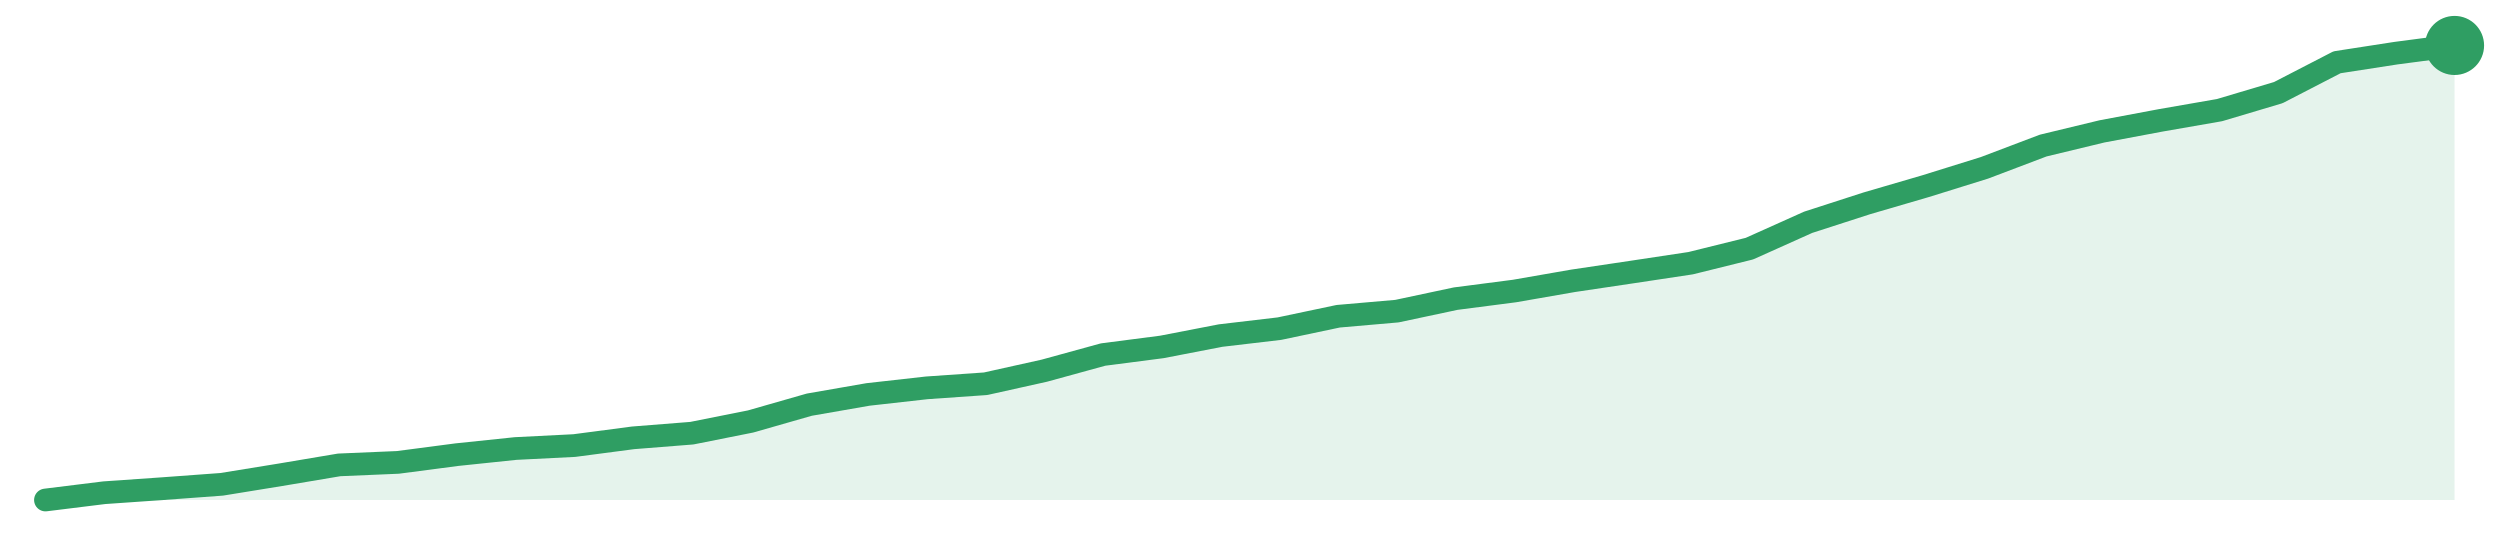
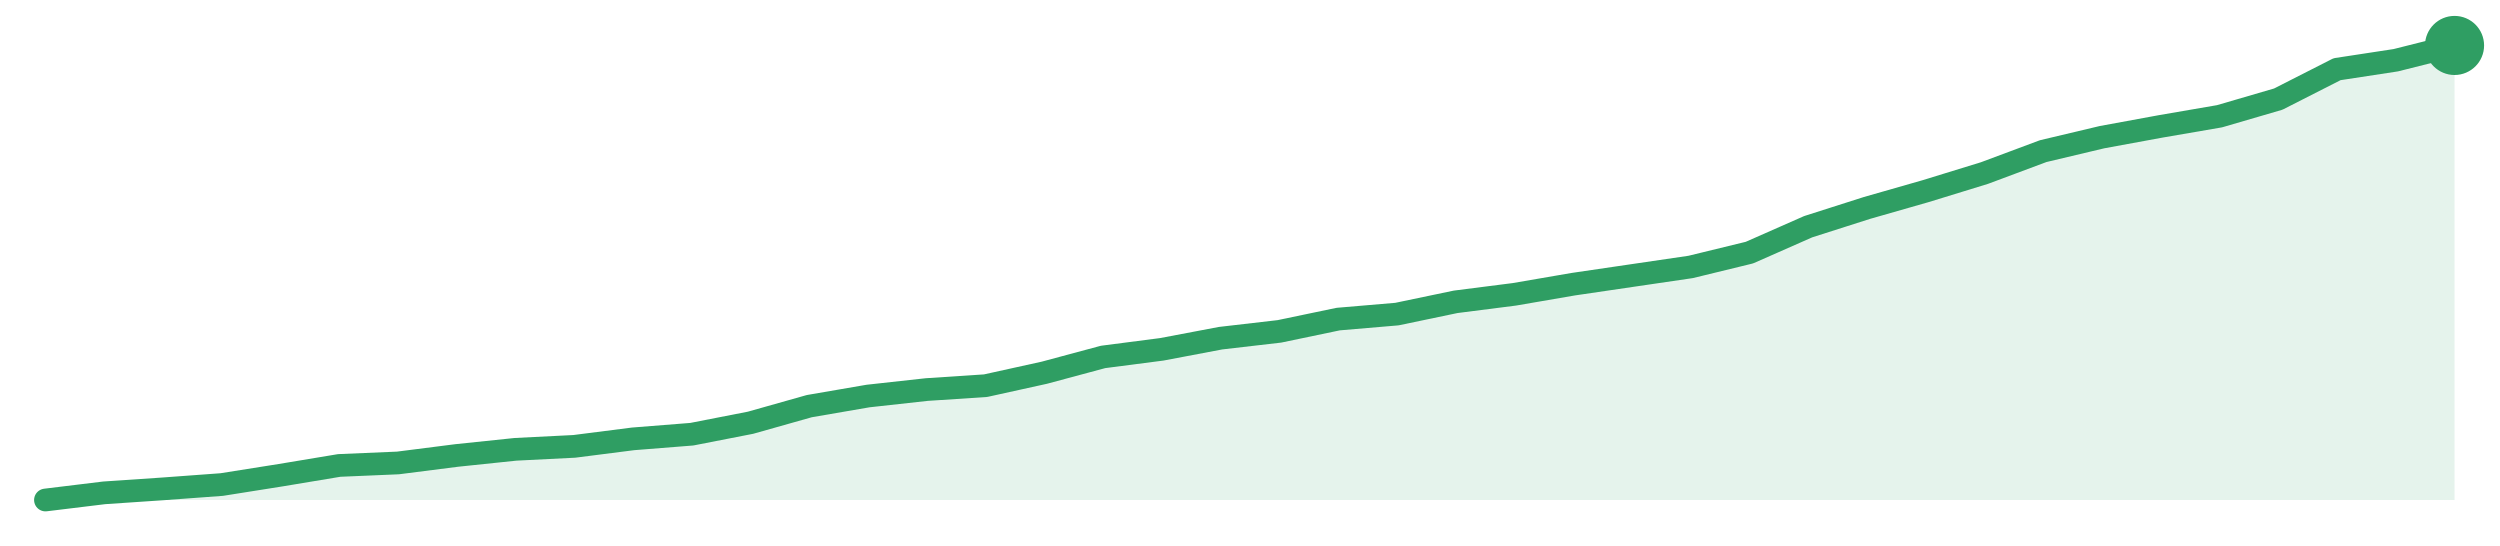
<svg xmlns="http://www.w3.org/2000/svg" width="220" height="48" viewBox="0 0 220 48" role="img" aria-label="trend">
-   <path d="M4.0,44.0 L4.0,44.0 L9.17,43.36 L14.34,43.0 L19.51,42.62 L24.68,41.78 L29.85,40.91 L35.02,40.69 L40.2,40.01 L45.37,39.47 L50.54,39.21 L55.71,38.53 L60.88,38.12 L66.05,37.09 L71.22,35.61 L76.39,34.71 L81.56,34.13 L86.73,33.77 L91.9,32.62 L97.07,31.2 L102.24,30.53 L107.41,29.53 L112.59,28.92 L117.76,27.83 L122.93,27.38 L128.1,26.28 L133.27,25.61 L138.44,24.71 L143.61,23.94 L148.78,23.16 L153.95,21.88 L159.12,19.56 L164.29,17.89 L169.46,16.38 L174.63,14.77 L179.8,12.81 L184.98,11.56 L190.15,10.59 L195.32,9.69 L200.49,8.15 L205.66,5.48 L210.83,4.68 L216.0,4.0 L216.0,44.0 Z" fill="#2f9e631f" />
-   <path d="M4.0,44.0 L9.17,43.36 L14.34,43.0 L19.51,42.62 L24.68,41.78 L29.85,40.91 L35.02,40.69 L40.2,40.01 L45.37,39.47 L50.54,39.21 L55.71,38.53 L60.88,38.12 L66.05,37.09 L71.22,35.61 L76.39,34.71 L81.56,34.13 L86.73,33.77 L91.9,32.62 L97.07,31.2 L102.24,30.53 L107.41,29.53 L112.59,28.92 L117.76,27.83 L122.93,27.38 L128.1,26.28 L133.27,25.61 L138.44,24.71 L143.61,23.94 L148.78,23.16 L153.95,21.88 L159.12,19.56 L164.29,17.89 L169.46,16.38 L174.63,14.77 L179.8,12.81 L184.98,11.56 L190.15,10.59 L195.32,9.69 L200.49,8.15 L205.66,5.48 L210.83,4.68 L216.0,4.0" fill="none" stroke="#2f9e63" stroke-width="2" stroke-linejoin="round" stroke-linecap="round" />
+   <path d="M4.0,44.0 L4.0,44.0 L9.17,43.37 L14.34,43.02 L19.51,42.64 L24.68,41.82 L29.85,40.96 L35.02,40.74 L40.2,40.08 L45.37,39.54 L50.54,39.28 L55.71,38.62 L60.88,38.21 L66.05,37.2 L71.22,35.74 L76.39,34.85 L81.56,34.28 L86.73,33.94 L91.9,32.8 L97.07,31.41 L102.24,30.74 L107.41,29.76 L112.59,29.16 L117.76,28.08 L122.93,27.64 L128.1,26.56 L133.27,25.9 L138.44,25.01 L143.61,24.25 L148.78,23.49 L153.95,22.23 L159.12,19.95 L164.29,18.3 L169.46,16.82 L174.63,15.23 L179.8,13.3 L184.98,12.07 L190.15,11.12 L195.32,10.23 L200.49,8.72 L205.66,6.09 L210.83,5.3 L216.0,4.0 L216.0,44.0 Z" fill="#2f9e631f" />
+   <path d="M4.0,44.0 L9.17,43.37 L14.34,43.02 L19.51,42.64 L24.68,41.82 L29.85,40.96 L35.02,40.74 L40.2,40.08 L45.37,39.54 L50.54,39.28 L55.71,38.62 L60.88,38.21 L66.05,37.2 L71.22,35.74 L76.39,34.85 L81.56,34.28 L86.73,33.94 L91.9,32.8 L97.07,31.41 L102.24,30.74 L107.41,29.76 L112.59,29.16 L117.76,28.08 L122.93,27.64 L128.1,26.56 L133.27,25.9 L138.44,25.01 L143.61,24.25 L148.78,23.49 L153.95,22.23 L159.12,19.95 L164.29,18.3 L169.46,16.82 L174.63,15.23 L179.8,13.3 L184.98,12.07 L190.15,11.12 L195.32,10.23 L200.49,8.72 L205.66,6.09 L210.83,5.3 L216.0,4.0" fill="none" stroke="#2f9e63" stroke-width="2" stroke-linejoin="round" stroke-linecap="round" />
  <circle cx="216.0" cy="4.0" r="2.6" fill="#2f9e63" />
</svg>
